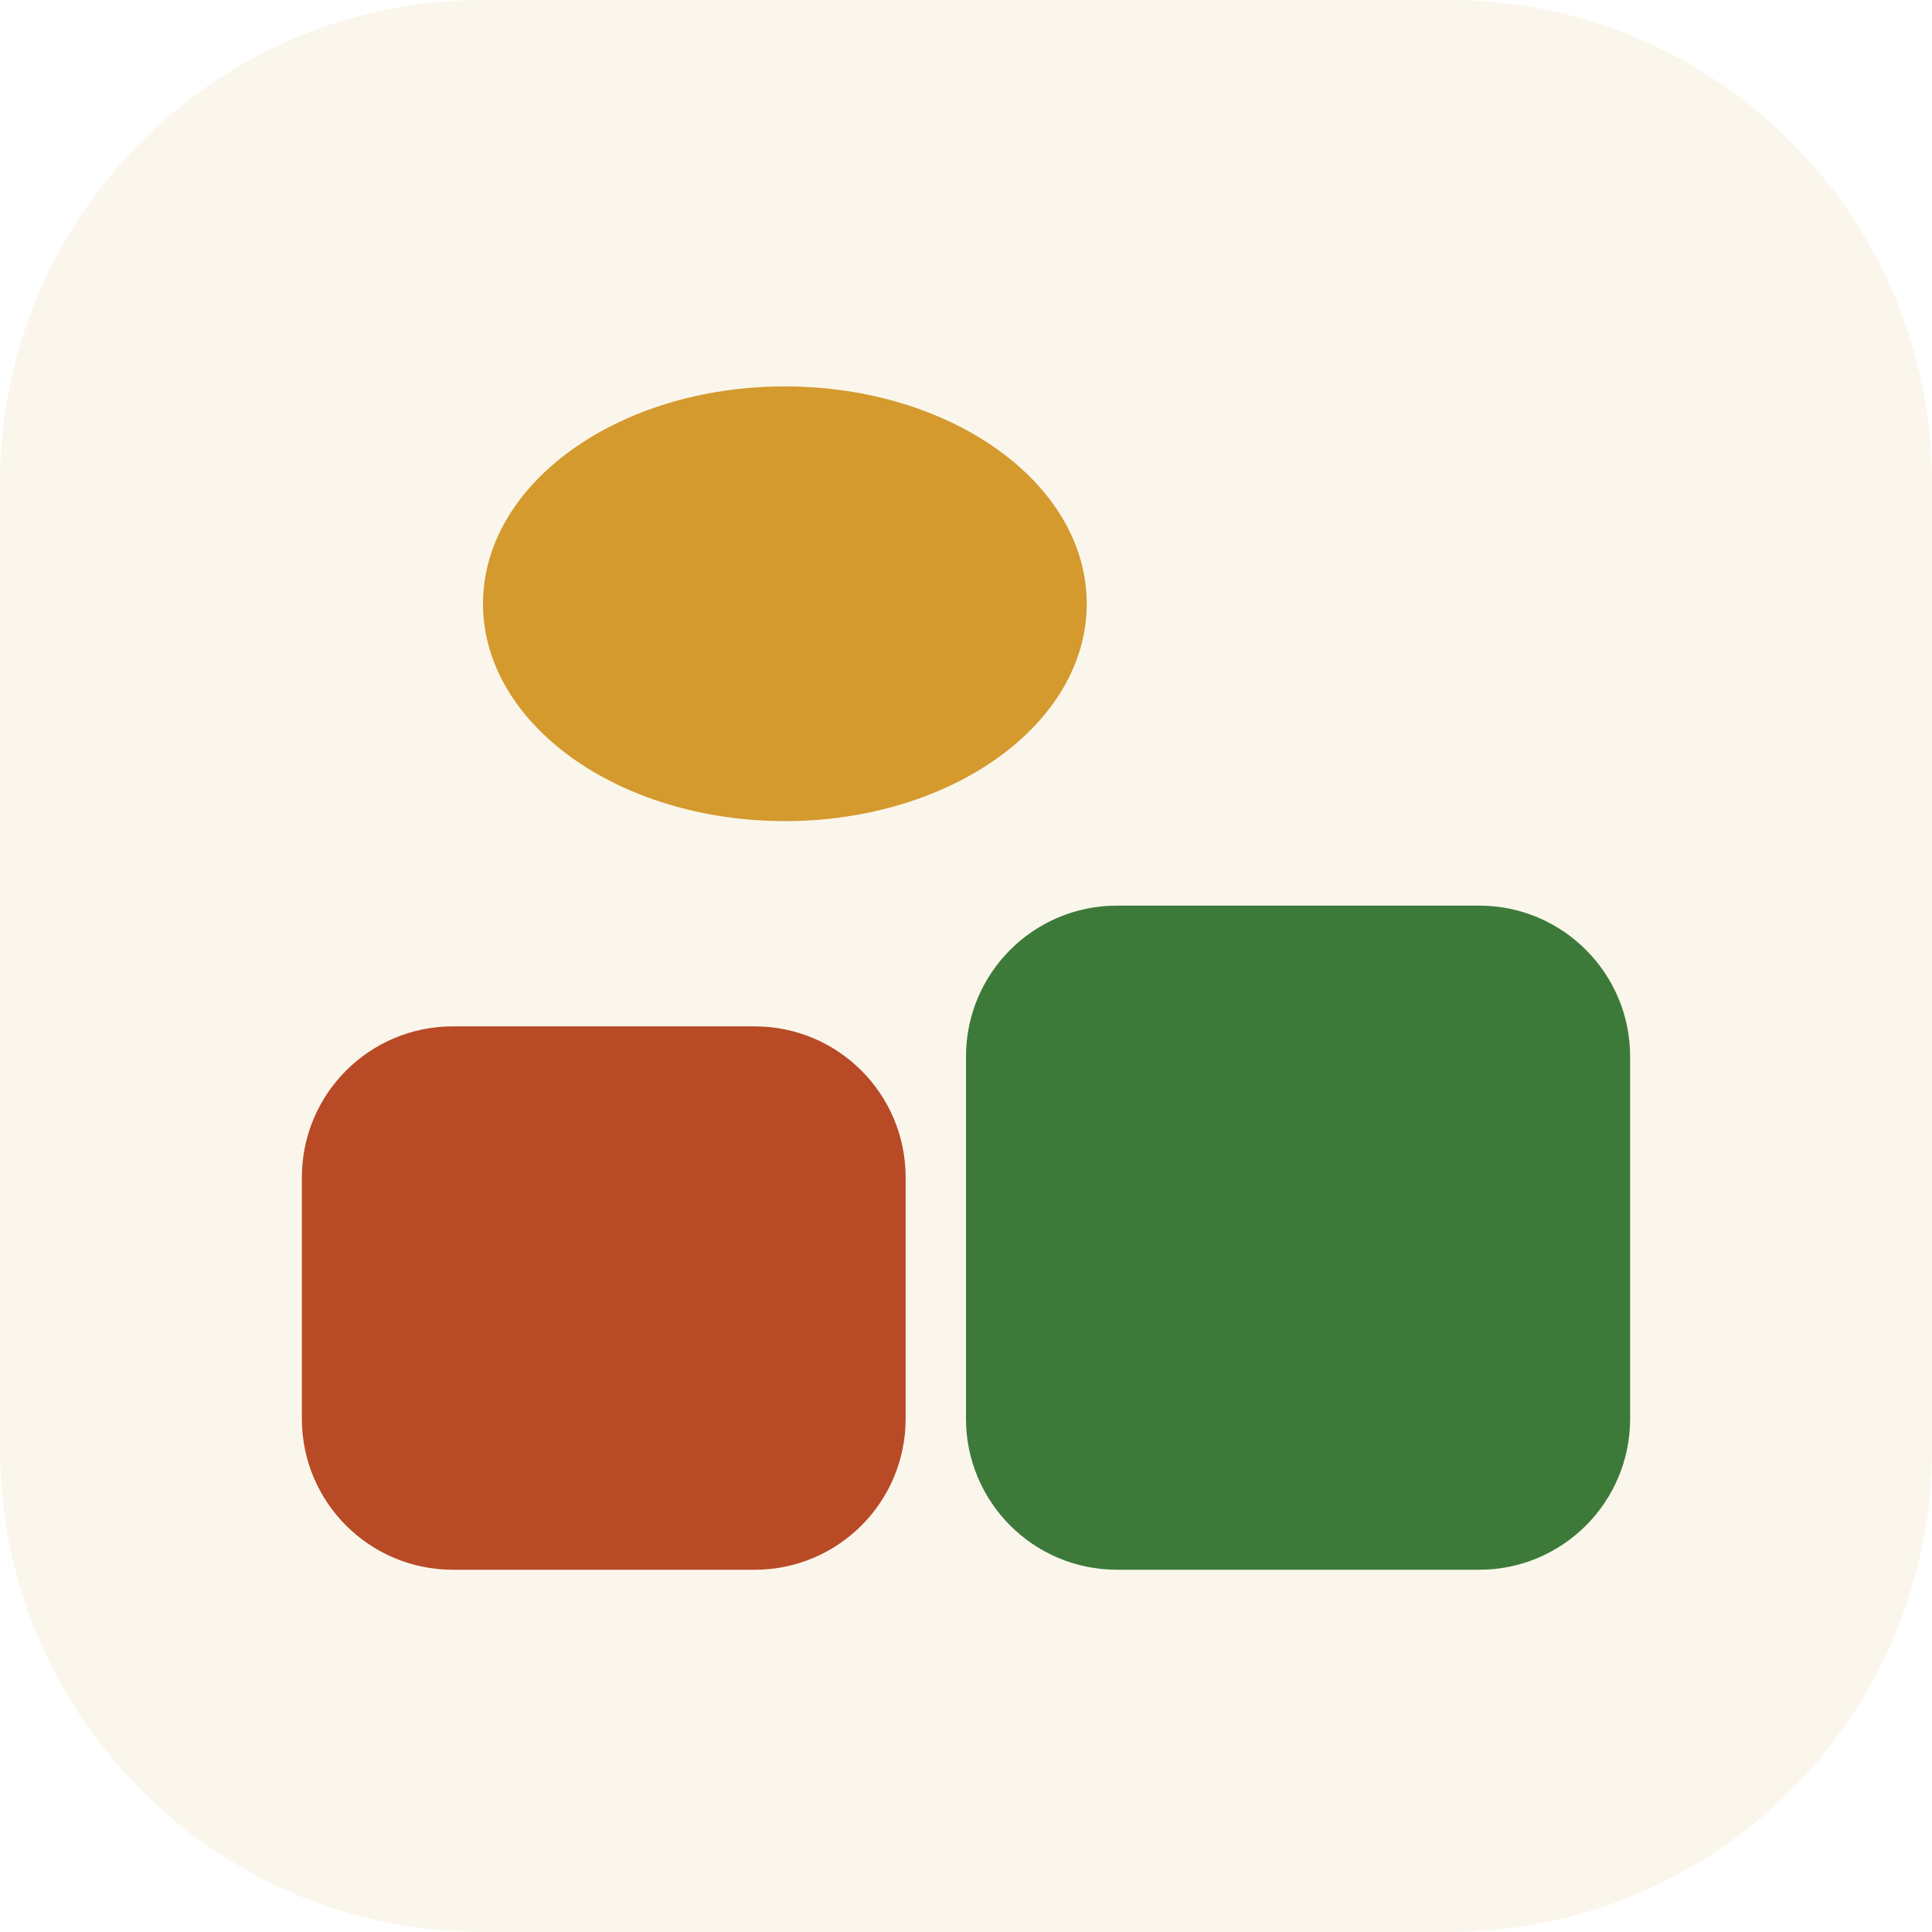
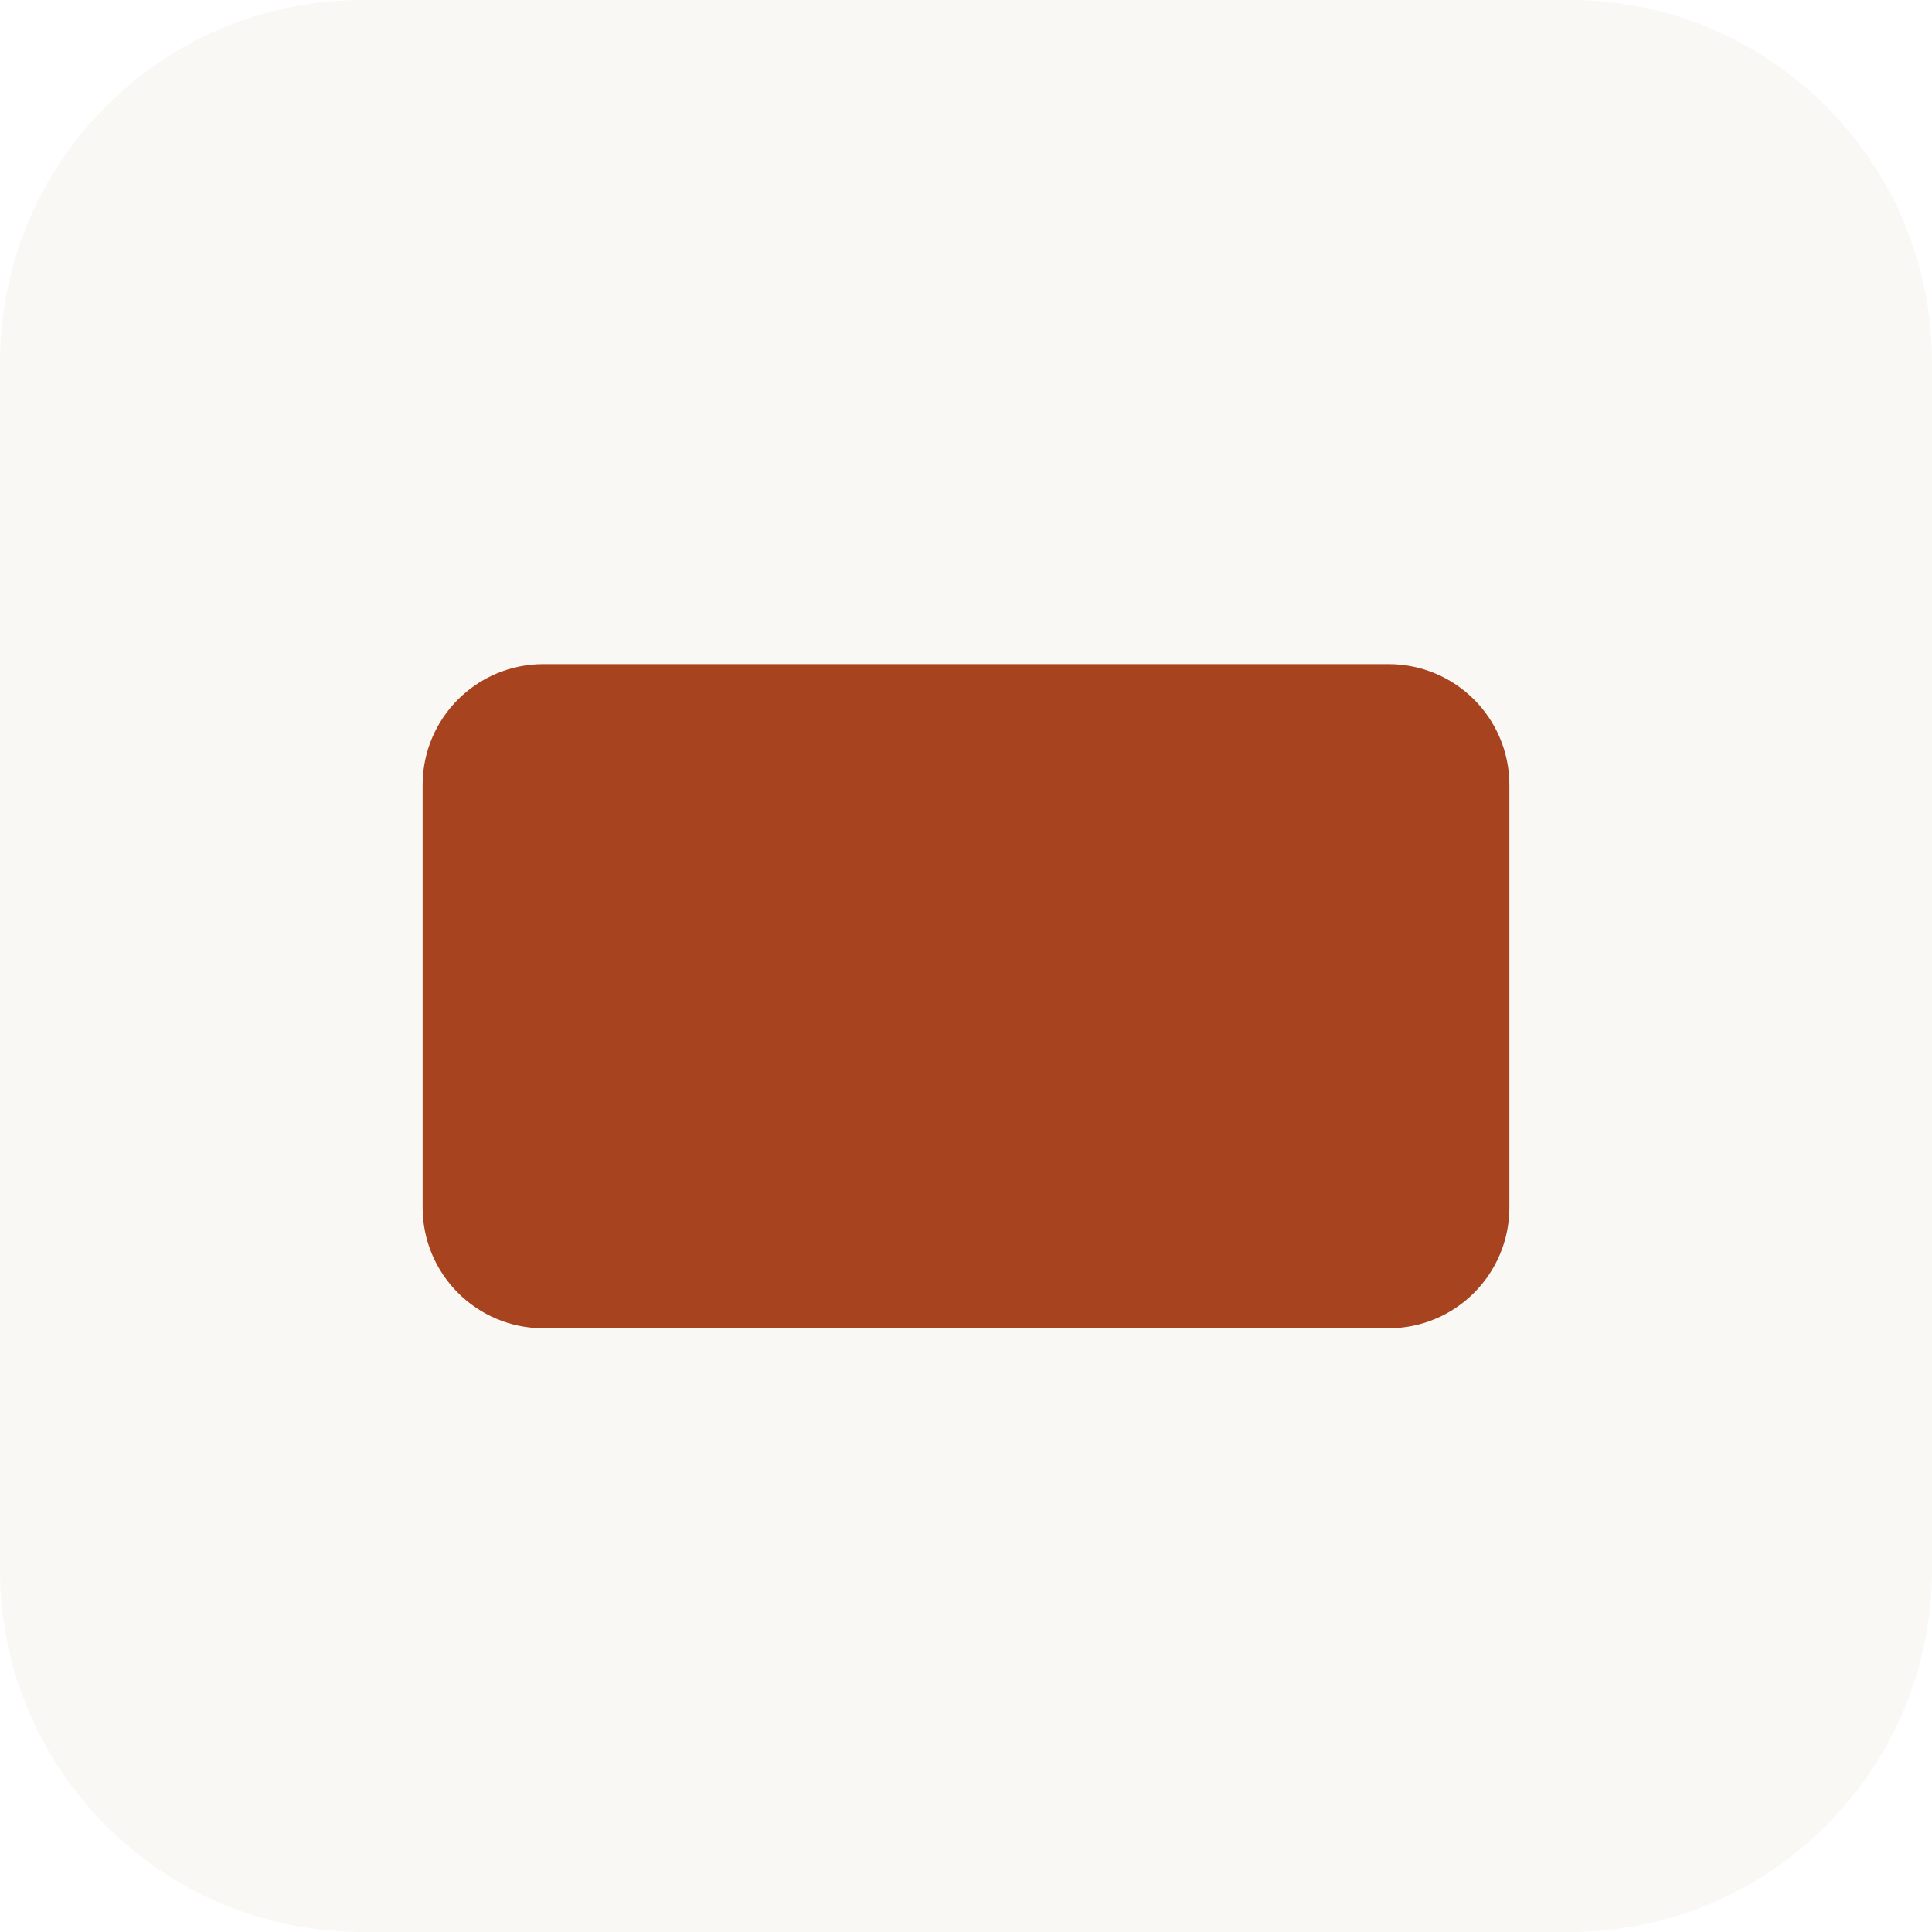
<svg xmlns="http://www.w3.org/2000/svg" viewBox="0 0 32 32">
-   <rect width="32" height="32" rx="8" fill="#FBF6EC" />
-   <rect x="5" y="17" width="10" height="9" rx="2.5" fill="#B84A26" />
-   <rect x="16" y="15" width="11" height="11" rx="2.5" fill="#3D7A3A" />
-   <ellipse cx="13" cy="10" rx="5" ry="3.6" fill="#D49A2E" />
+   <rect width="32" height="32" rx="6" fill="#FAF8F4" />
+   <rect x="7" y="11" width="18" height="11" rx="2" fill="#A8431F" />
</svg>
